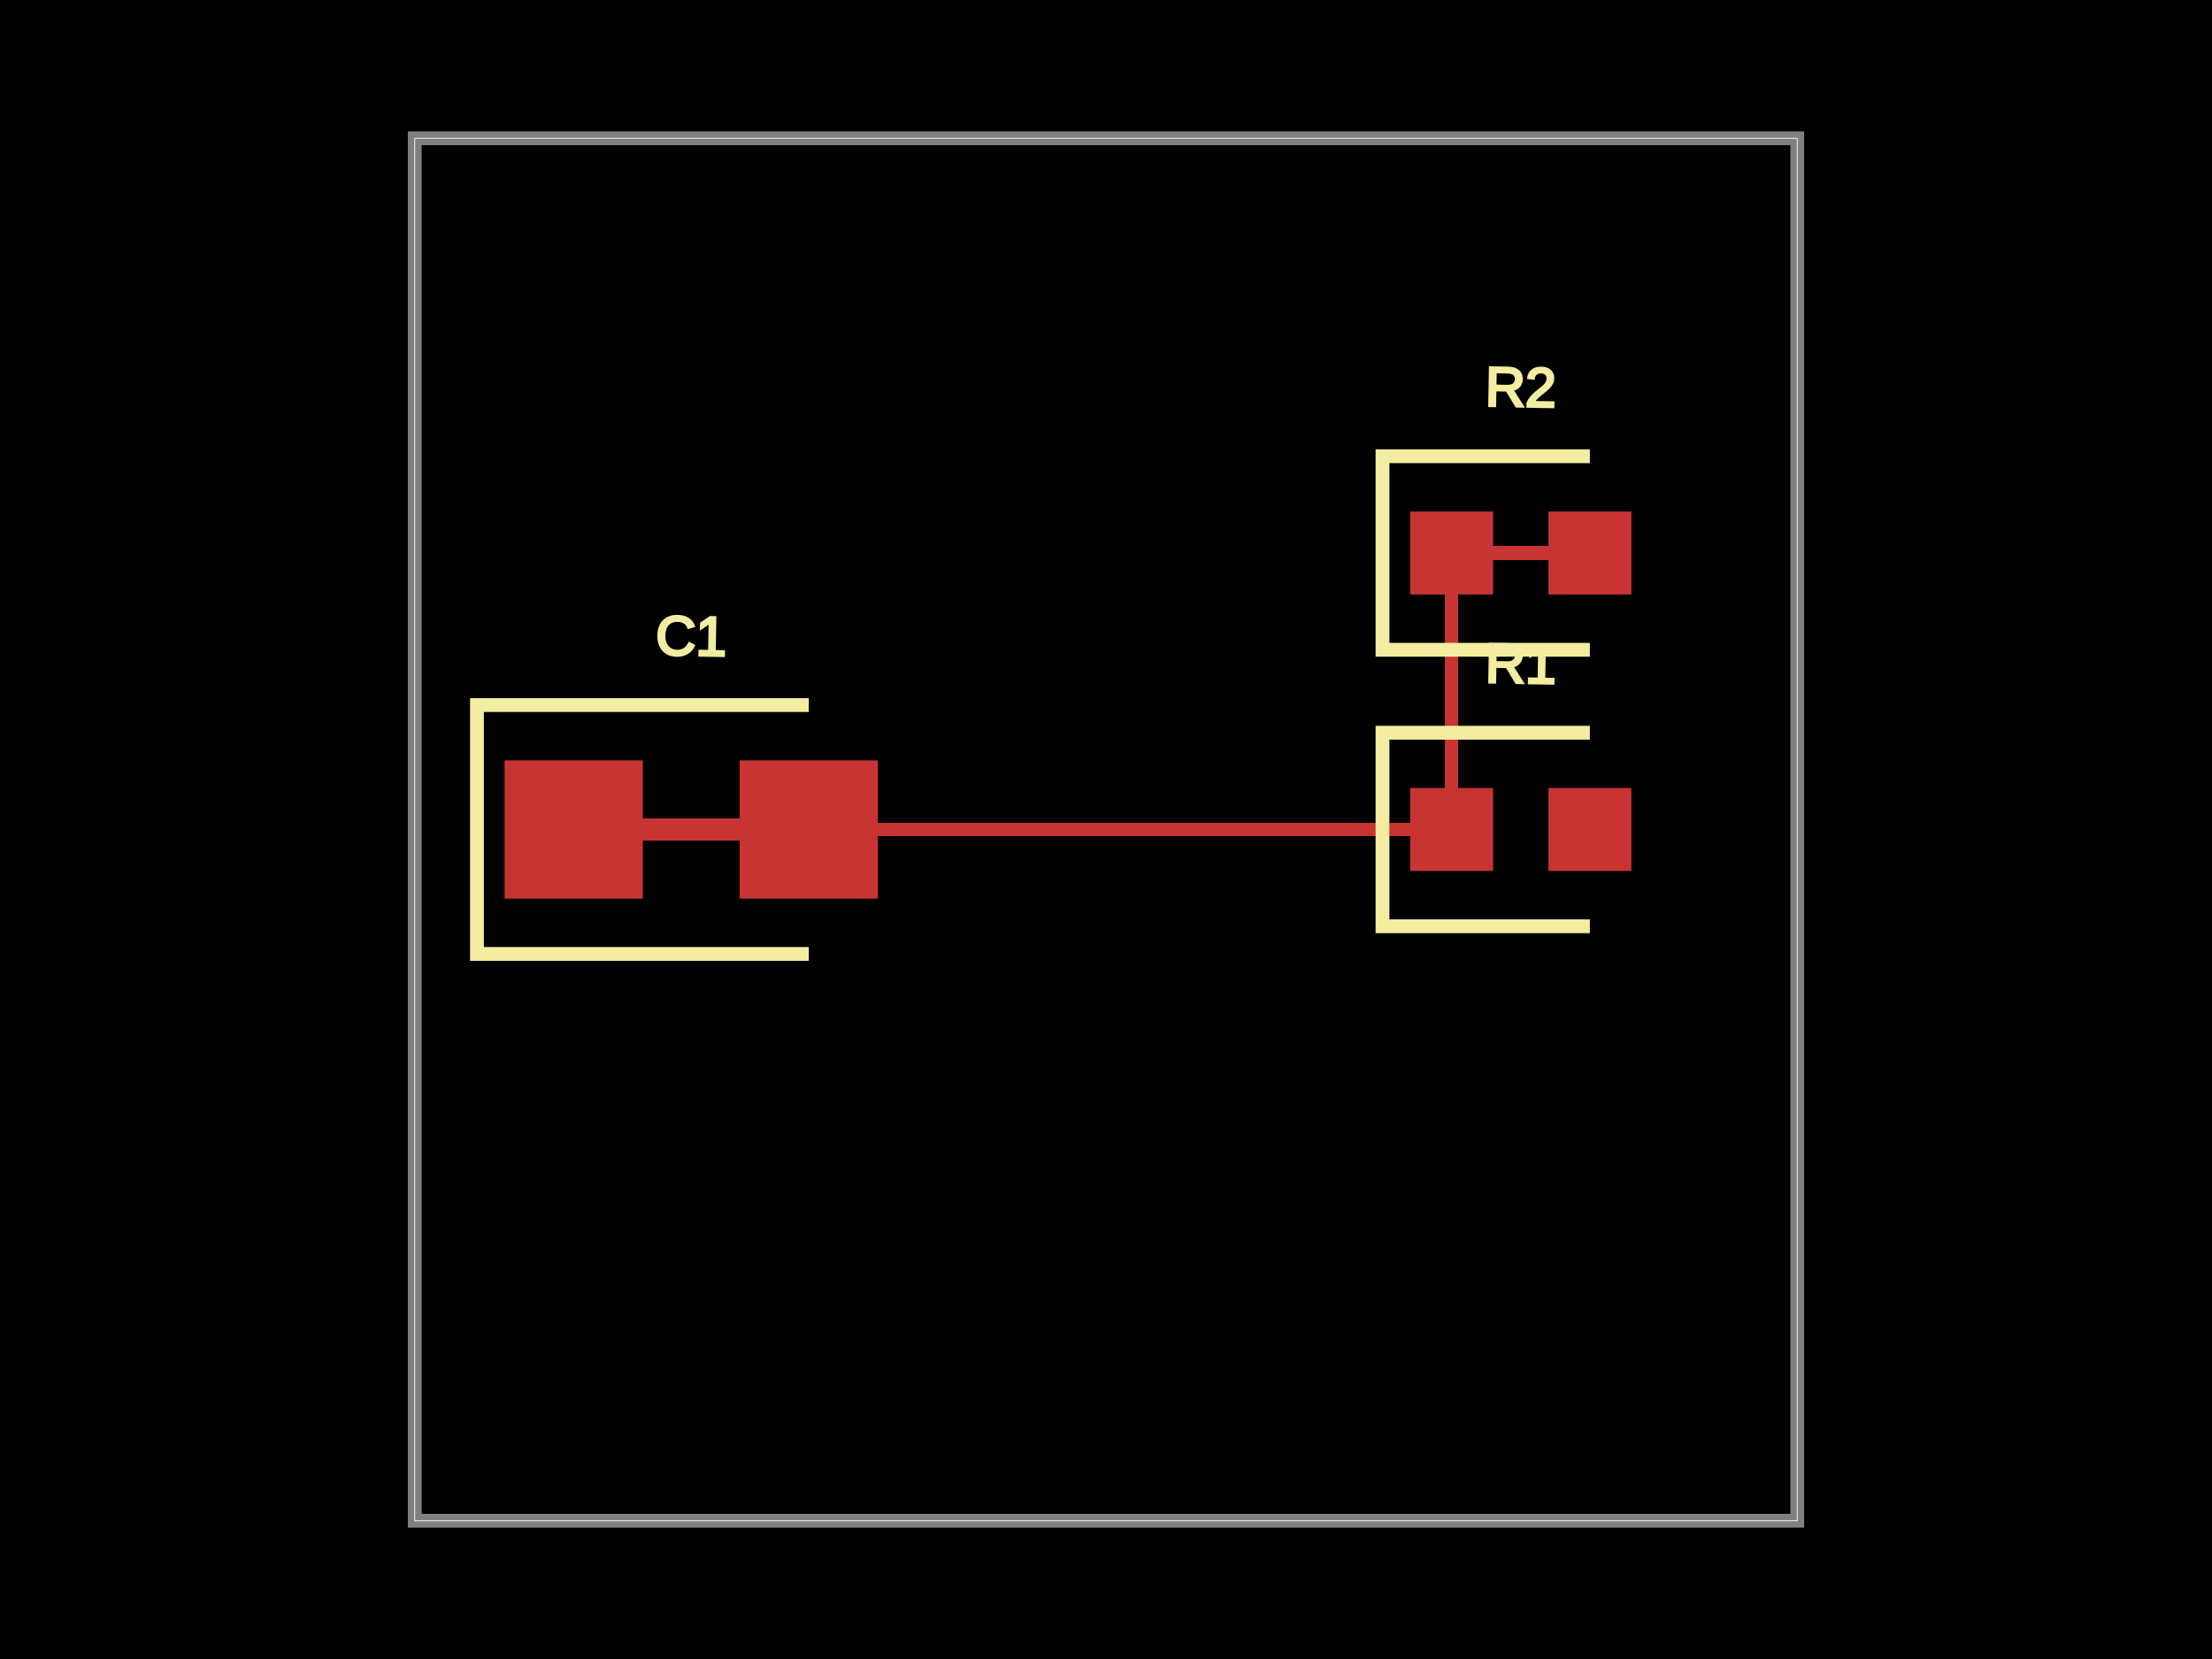
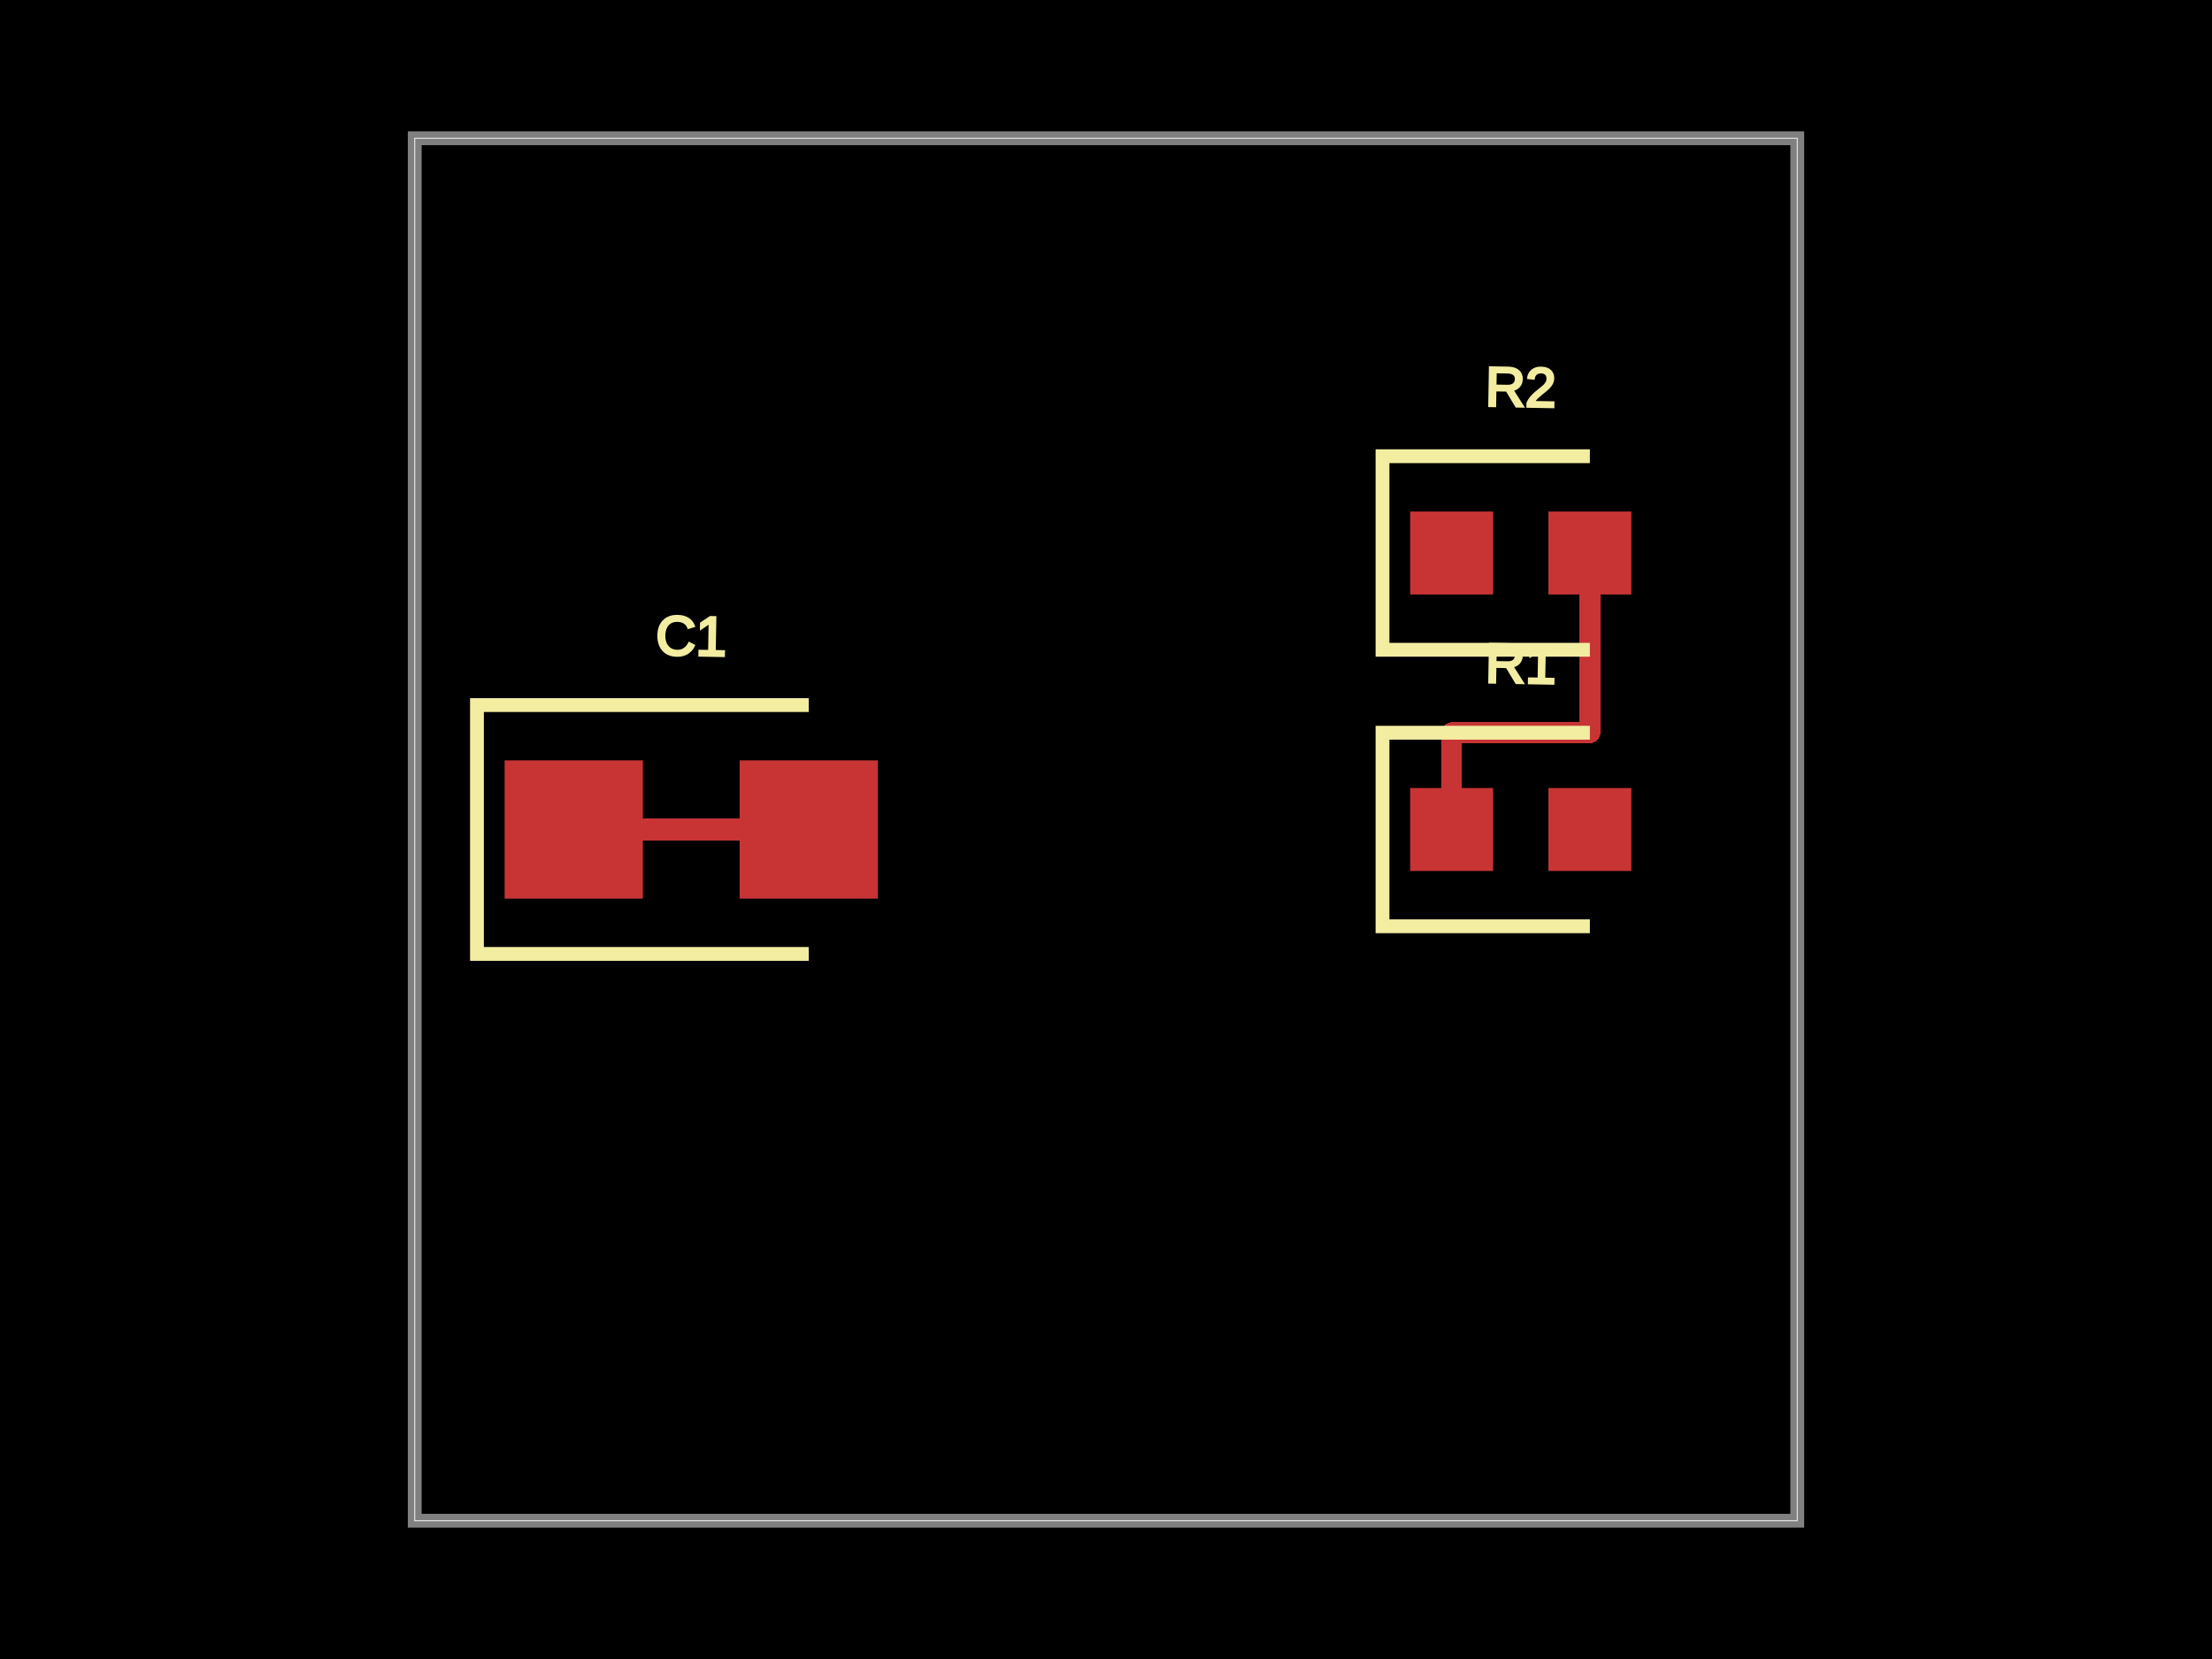
<svg xmlns="http://www.w3.org/2000/svg" width="800" height="600">
  <style>
              .boundary { fill: #000; }
              .pcb-board { fill: none; }
              .pcb-trace { fill: none; }
              .pcb-hole-outer { fill: rgb(200, 52, 52); }
              .pcb-hole-inner { fill: rgb(255, 38, 226); }
              .pcb-pad { }
              .pcb-boundary { fill: none; stroke: #fff; stroke-width: 0.3; }
              .pcb-silkscreen { fill: none; }
              .pcb-silkscreen-top { stroke: #f2eda1; }
              .pcb-silkscreen-bottom { stroke: #f2eda1; }
              .pcb-silkscreen-text { fill: #f2eda1; }
            </style>
  <rect class="boundary" x="0" y="0" width="800" height="600" />
  <rect class="pcb-boundary" x="150" y="50" width="500" height="500" />
  <path class="pcb-board" d="M 150 550 L 650 550 L 650 50 L 150 50 Z" stroke="rgba(255, 255, 255, 0.5)" stroke-width="5" />
  <g transform="translate(550, 300) rotate(0) scale(1, -1)">
    <rect class="pcb-component" x="-40" y="-15" width="80" height="30" />
    <rect class="pcb-component-outline" x="-40" y="-15" width="80" height="30" />
  </g>
  <g transform="translate(550, 200) rotate(0) scale(1, -1)">
    <rect class="pcb-component" x="-40" y="-15" width="80" height="30" />
    <rect class="pcb-component-outline" x="-40" y="-15" width="80" height="30" />
  </g>
  <g transform="translate(250, 300) rotate(0) scale(1, -1)">
    <rect class="pcb-component" x="-67.5" y="-25" width="135" height="50" />
    <rect class="pcb-component-outline" x="-67.5" y="-25" width="135" height="50" />
  </g>
  <rect class="pcb-pad" fill="rgb(200, 52, 52)" x="510" y="285" width="30" height="30" />
  <rect class="pcb-pad" fill="rgb(200, 52, 52)" x="560" y="285" width="30" height="30" />
  <rect class="pcb-pad" fill="rgb(200, 52, 52)" x="510" y="185" width="30" height="30" />
  <rect class="pcb-pad" fill="rgb(200, 52, 52)" x="560" y="185" width="30" height="30" />
  <rect class="pcb-pad" fill="rgb(200, 52, 52)" x="182.5" y="275" width="50" height="50" />
  <rect class="pcb-pad" fill="rgb(200, 52, 52)" x="267.5" y="275" width="50" height="50" />
  <path class="pcb-trace" stroke="rgb(200, 52, 52)" d="M 207.5 300 L 292.5 300" stroke-width="8" stroke-linecap="round" stroke-linejoin="round" shape-rendering="crispEdges" />
-   <path class="pcb-trace" stroke="rgb(200, 52, 52)" d="M 525 300 L 525 200" stroke-width="5" stroke-linecap="round" stroke-linejoin="round" shape-rendering="crispEdges" />
-   <path class="pcb-trace" stroke="rgb(200, 52, 52)" d="M 525 200 L 575 200" stroke-width="5" stroke-linecap="round" stroke-linejoin="round" shape-rendering="crispEdges" />
-   <path class="pcb-trace" stroke="rgb(200, 52, 52)" d="M 525 300 L 207.5 300" stroke-width="5" stroke-linecap="round" stroke-linejoin="round" shape-rendering="crispEdges" />
+   <path class="pcb-trace" stroke="rgb(200, 52, 52)" d="M 525 300 L 525 265" stroke-width="7.5" stroke-linecap="round" stroke-linejoin="round" shape-rendering="crispEdges" />
+   <path class="pcb-trace" stroke="rgb(200, 52, 52)" d="M 525 265 L 575 265" stroke-width="7.5" stroke-linecap="round" stroke-linejoin="round" shape-rendering="crispEdges" />
+   <path class="pcb-trace" stroke="rgb(200, 52, 52)" d="M 575 265 L 575 200" stroke-width="7.5" stroke-linecap="round" stroke-linejoin="round" shape-rendering="crispEdges" />
  <path class="pcb-silkscreen pcb-silkscreen-top" d="M 575 265 L 500 265 L 500 335 L 575 335" stroke-width="5" data-pcb-component-id="pcb_component_0" data-pcb-silkscreen-path-id="pcb_silkscreen_path_0" />
  <path class="pcb-silkscreen pcb-silkscreen-top" d="M 575 165 L 500 165 L 500 235 L 575 235" stroke-width="5" data-pcb-component-id="pcb_component_1" data-pcb-silkscreen-path-id="pcb_silkscreen_path_1" />
  <path class="pcb-silkscreen pcb-silkscreen-top" d="M 292.5 255 L 172.5 255 L 172.5 345 L 292.5 345" stroke-width="5" data-pcb-component-id="pcb_component_2" data-pcb-silkscreen-path-id="pcb_silkscreen_path_2" />
  <text x="0" y="0" font-family="Arial, sans-serif" font-size="20" text-anchor="middle" dominant-baseline="central" transform="matrix(0.9998477,0.01745241,-0.01745241,0.9998477,550,240)" class="pcb-silkscreen-text pcb-silkscreen-top" data-pcb-silkscreen-text-id="pcb_component_0">R1</text>
  <text x="0" y="0" font-family="Arial, sans-serif" font-size="20" text-anchor="middle" dominant-baseline="central" transform="matrix(0.9998477,0.01745241,-0.01745241,0.9998477,550,140)" class="pcb-silkscreen-text pcb-silkscreen-top" data-pcb-silkscreen-text-id="pcb_component_1">R2</text>
  <text x="0" y="0" font-family="Arial, sans-serif" font-size="20" text-anchor="middle" dominant-baseline="central" transform="matrix(0.9998477,0.01745241,-0.01745241,0.9998477,250,230)" class="pcb-silkscreen-text pcb-silkscreen-top" data-pcb-silkscreen-text-id="pcb_component_2">C1</text>
</svg>
